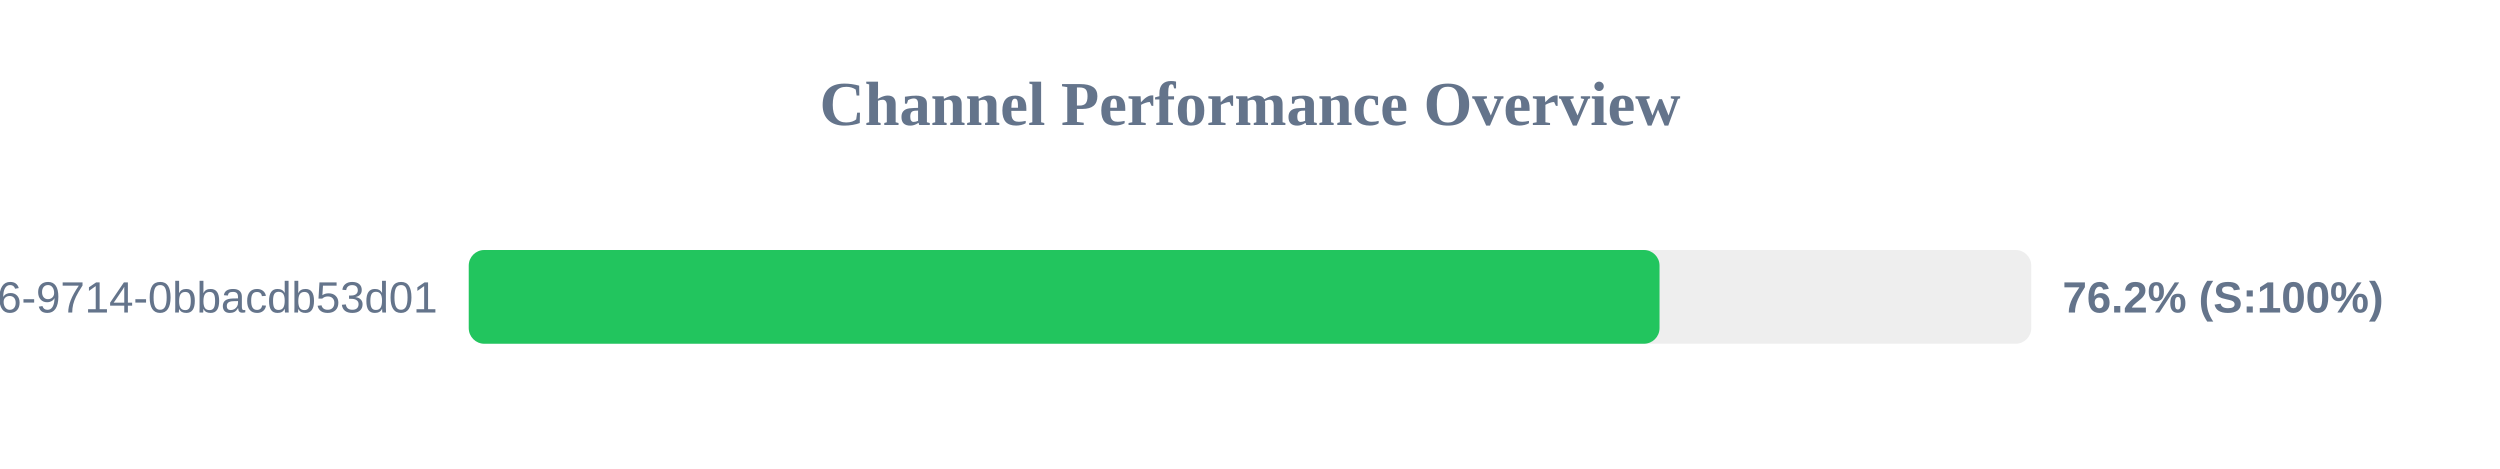
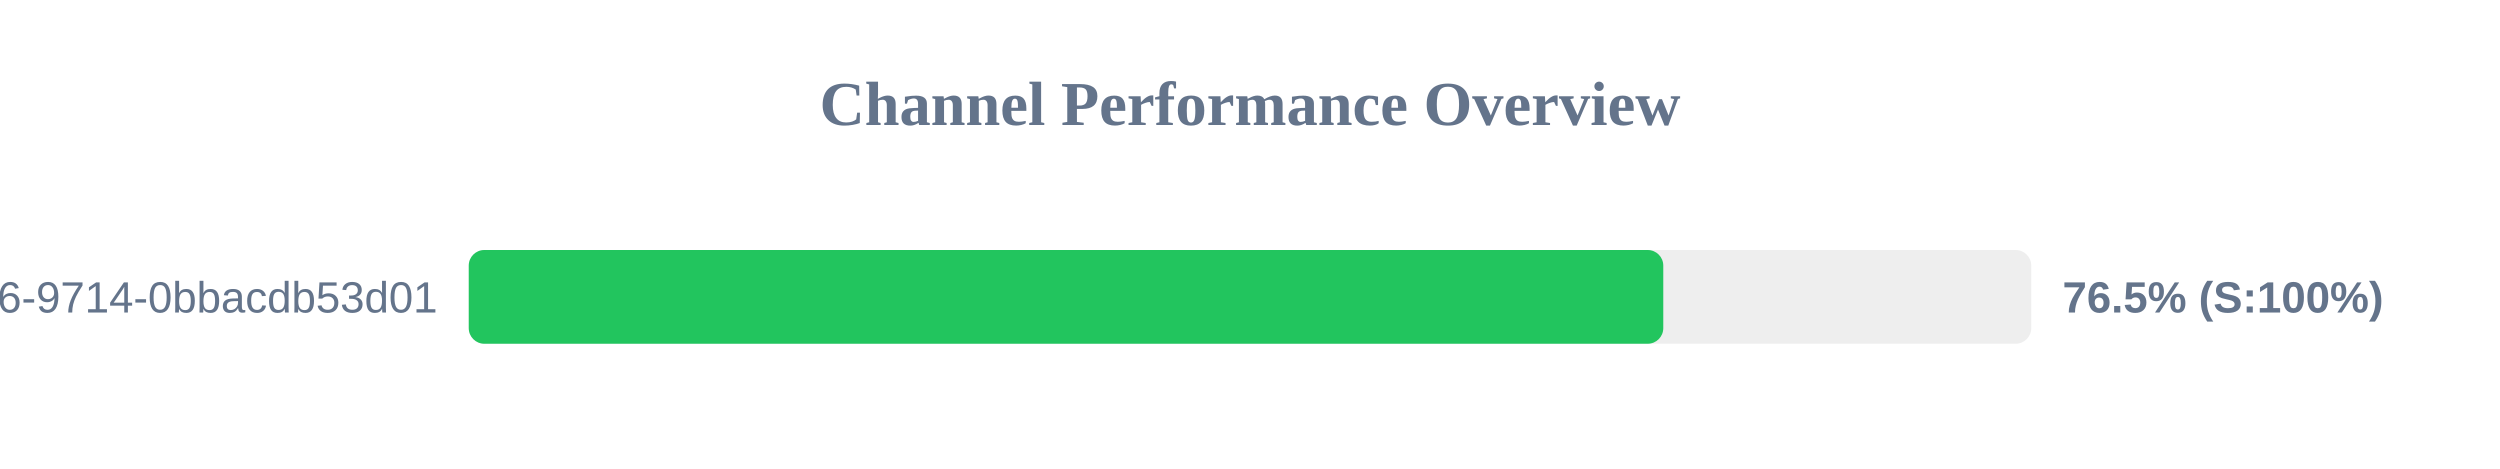
<svg xmlns="http://www.w3.org/2000/svg" width="800" height="150" version="1.1">
  <style>
        .row { font: 14px Arial; fill: #64748b; }
        .score { font: bold 14px Arial; fill: #64748b; }
    </style>
  <text x="400" y="40" text-anchor="middle" font-size="20px" font-weight="bold" fill="#64748b">Channel Performance Overview</text>
  <rect x="150" y="80" width="500" height="30" fill="#eee" rx="5" />
-   <rect x="150" y="80" width="381.05" height="30" fill="#22c55e" rx="5" />
+   <rect x="150" y="80" width="382.25" height="30" fill="#22c55e" rx="5" />
  <text x="140" y="100" text-anchor="end" class="row">?uuid=23125f6e-ec56-4c26-9714-0bbacdb53d01</text>
-   <text x="660" y="100" text-anchor="start" class="score">76.2% (S:100%)</text>
+   <text x="660" y="100" text-anchor="start" class="score">76.5% (S:100%)</text>
</svg>
